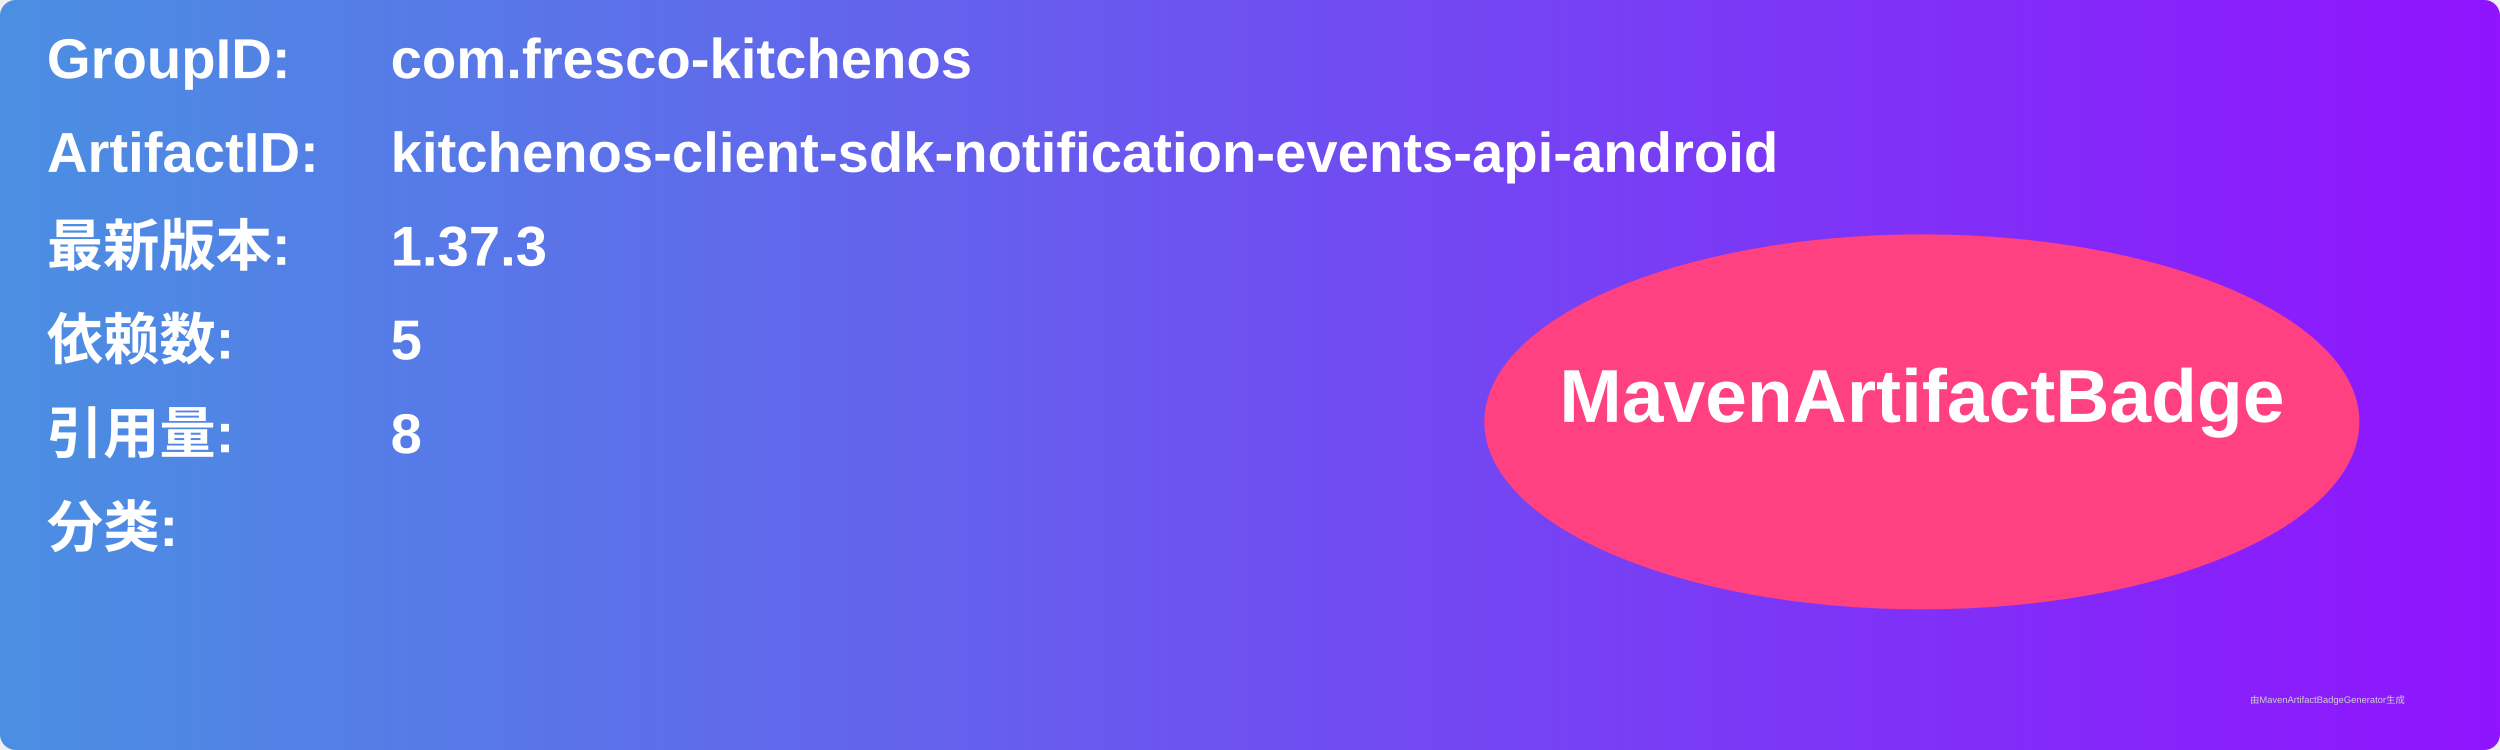
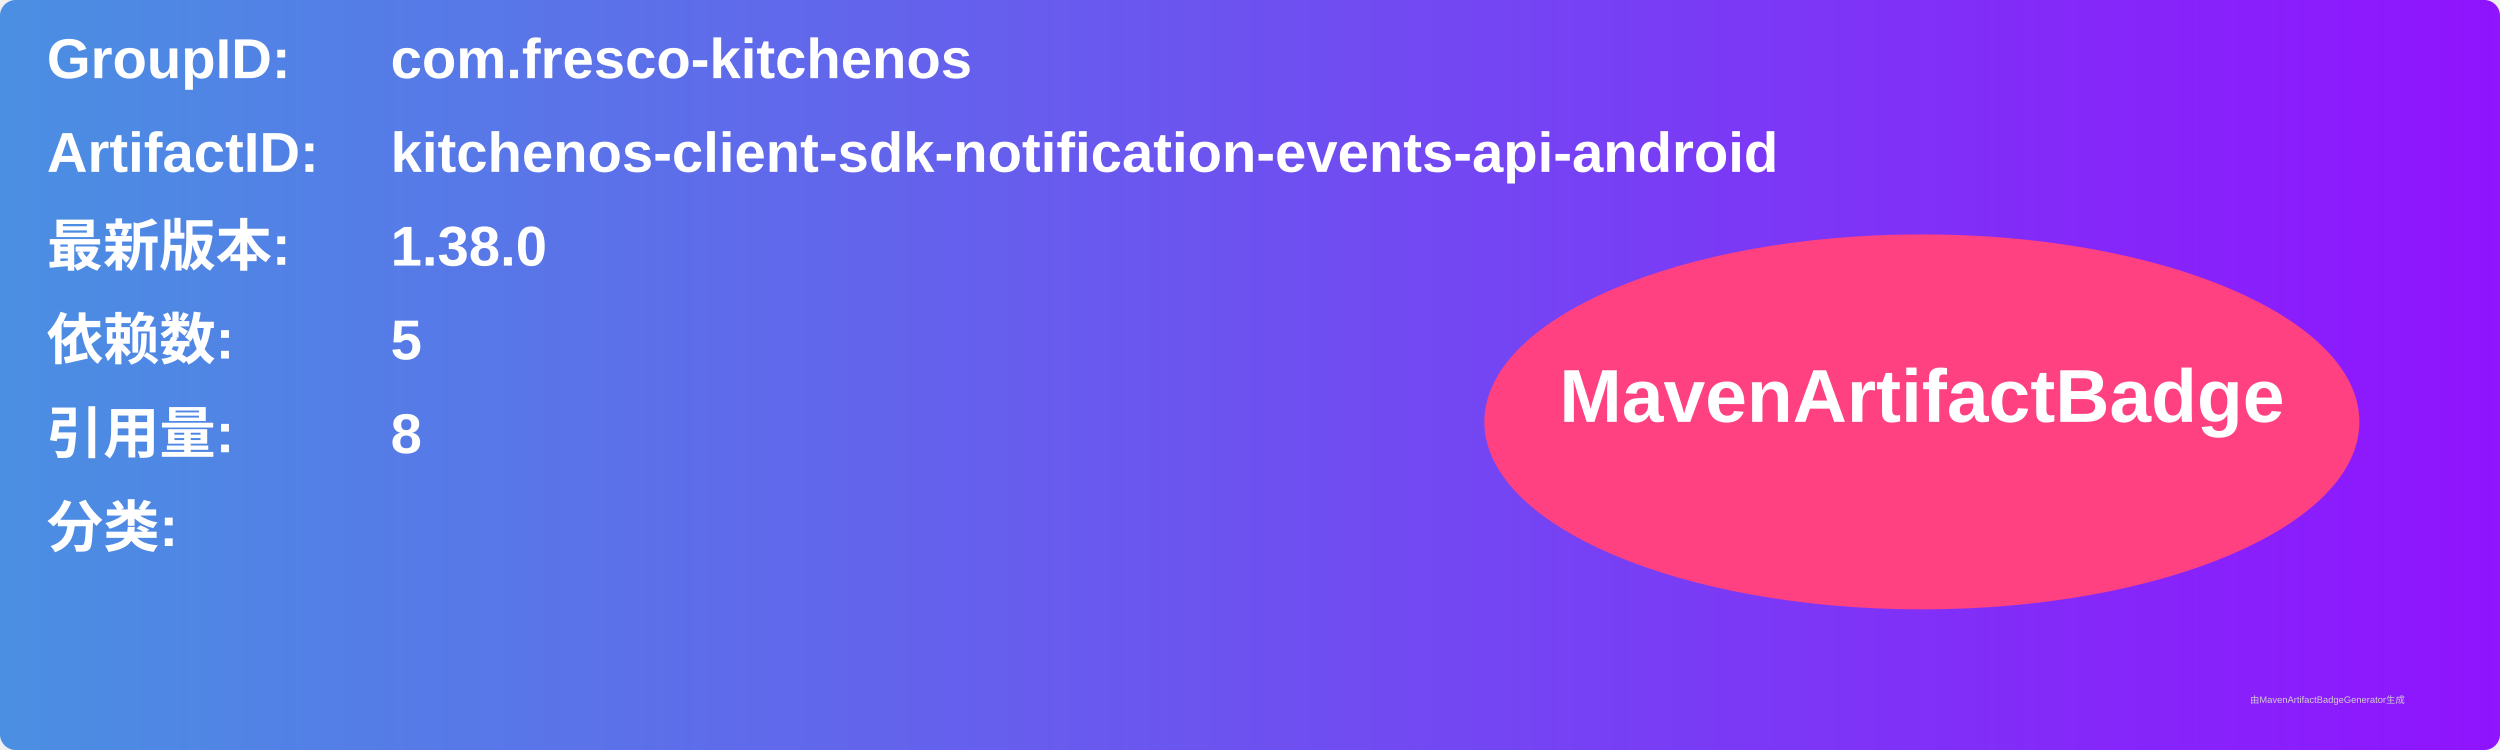
<svg xmlns="http://www.w3.org/2000/svg" width="800" height="240" viewBox="0 0 800 240">
  <linearGradient id="grad" x1="0%" y1="0%" x2="100%" y2="0%">
    <stop offset="0%" stop-color="#4a90e2" />
    <stop offset="100%" stop-color="#9013fe" />
  </linearGradient>
  <rect width="100%" height="100%" rx="5" ry="5" fill="url(#grad)" />
  <g transform="translate(15, 15)">
    <text x="0" y="10" font-family="Arial" font-size="18" fill="white" font-weight="bold" width="260">GroupID:</text>
    <text x="110" y="10" font-family="Arial" font-size="18" fill="white" font-weight="bold" width="460">com.fresco-kitchenos</text>
    <text x="0" y="40" font-family="Arial" font-size="18" fill="white" font-weight="bold" width="260">ArtifactID:</text>
    <text x="110" y="40" font-family="Arial" font-size="18" fill="white" font-weight="bold" width="460">kitchenos-client-sdk-notification-events-api-android</text>
    <text x="0" y="70" font-family="Arial" font-size="18" fill="white" font-weight="bold">最新版本:</text>
    <text x="110" y="70" font-family="Arial" font-size="18" fill="white" font-weight="bold">
-       <tspan font-weight="bold">1.37.3</tspan>
+       <tspan font-weight="bold">1.38.0</tspan>
    </text>
    <text x="0" y="100" font-family="Arial" font-size="18" fill="white" font-weight="bold">依赖数: </text>
    <text x="110" y="100" font-family="Arial" font-size="18" fill="white">
      <tspan font-weight="bold">5</tspan>
    </text>
    <text x="0" y="130" font-family="Arial" font-size="18" fill="white" font-weight="bold">引用量: </text>
    <text x="110" y="130" font-family="Arial" font-size="18" fill="white">
      <tspan font-weight="bold">8</tspan>
    </text>
    <text x="0" y="160" font-family="Arial" font-size="18" fill="white" font-weight="bold">分类:</text>
    <text x="10" y="190" font-family="Arial" font-size="10" fill="white">
      <tspan font-weight="bold" />
    </text>
    <ellipse cx="600" cy="120" rx="140" ry="60" fill="#ff4081" />
    <text x="600" y="120" text-anchor="middle" font-family="Arial" font-size="24" fill="white" font-weight="bold">MavenArtifactBadge</text>
  </g>
  <text x="720" y="225" font-family="Arial" font-size="3" fill="#d0d0d0">由MavenArtifactBadgeGenerator生成</text>
</svg>
